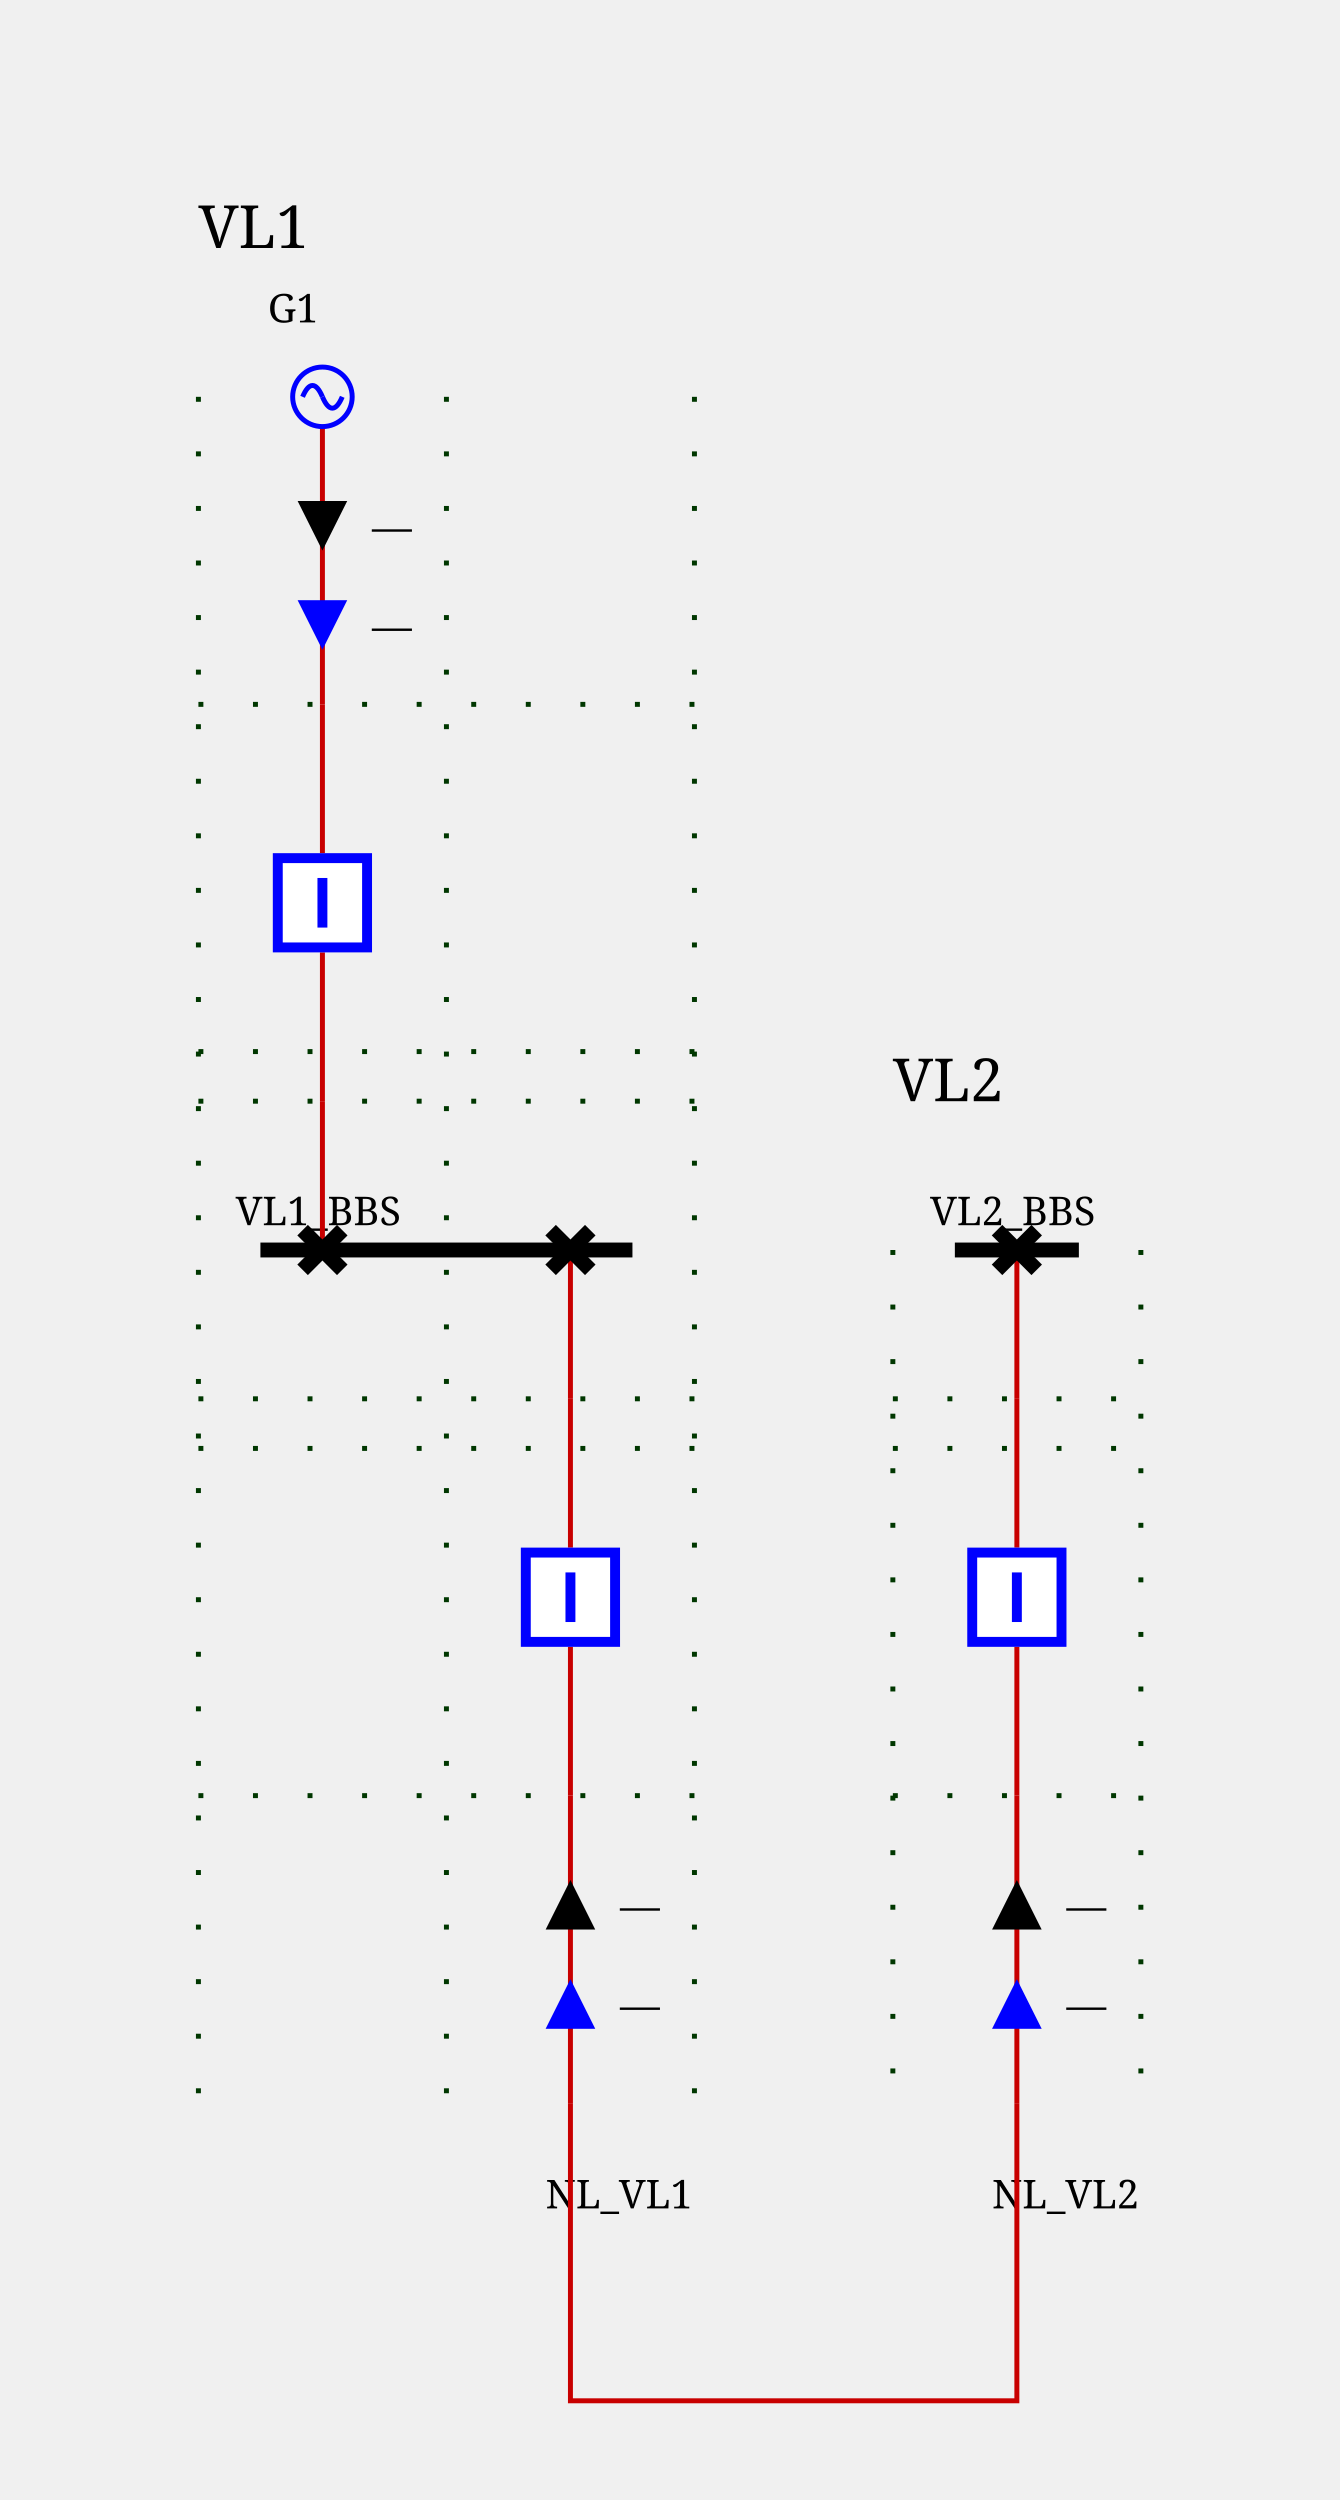
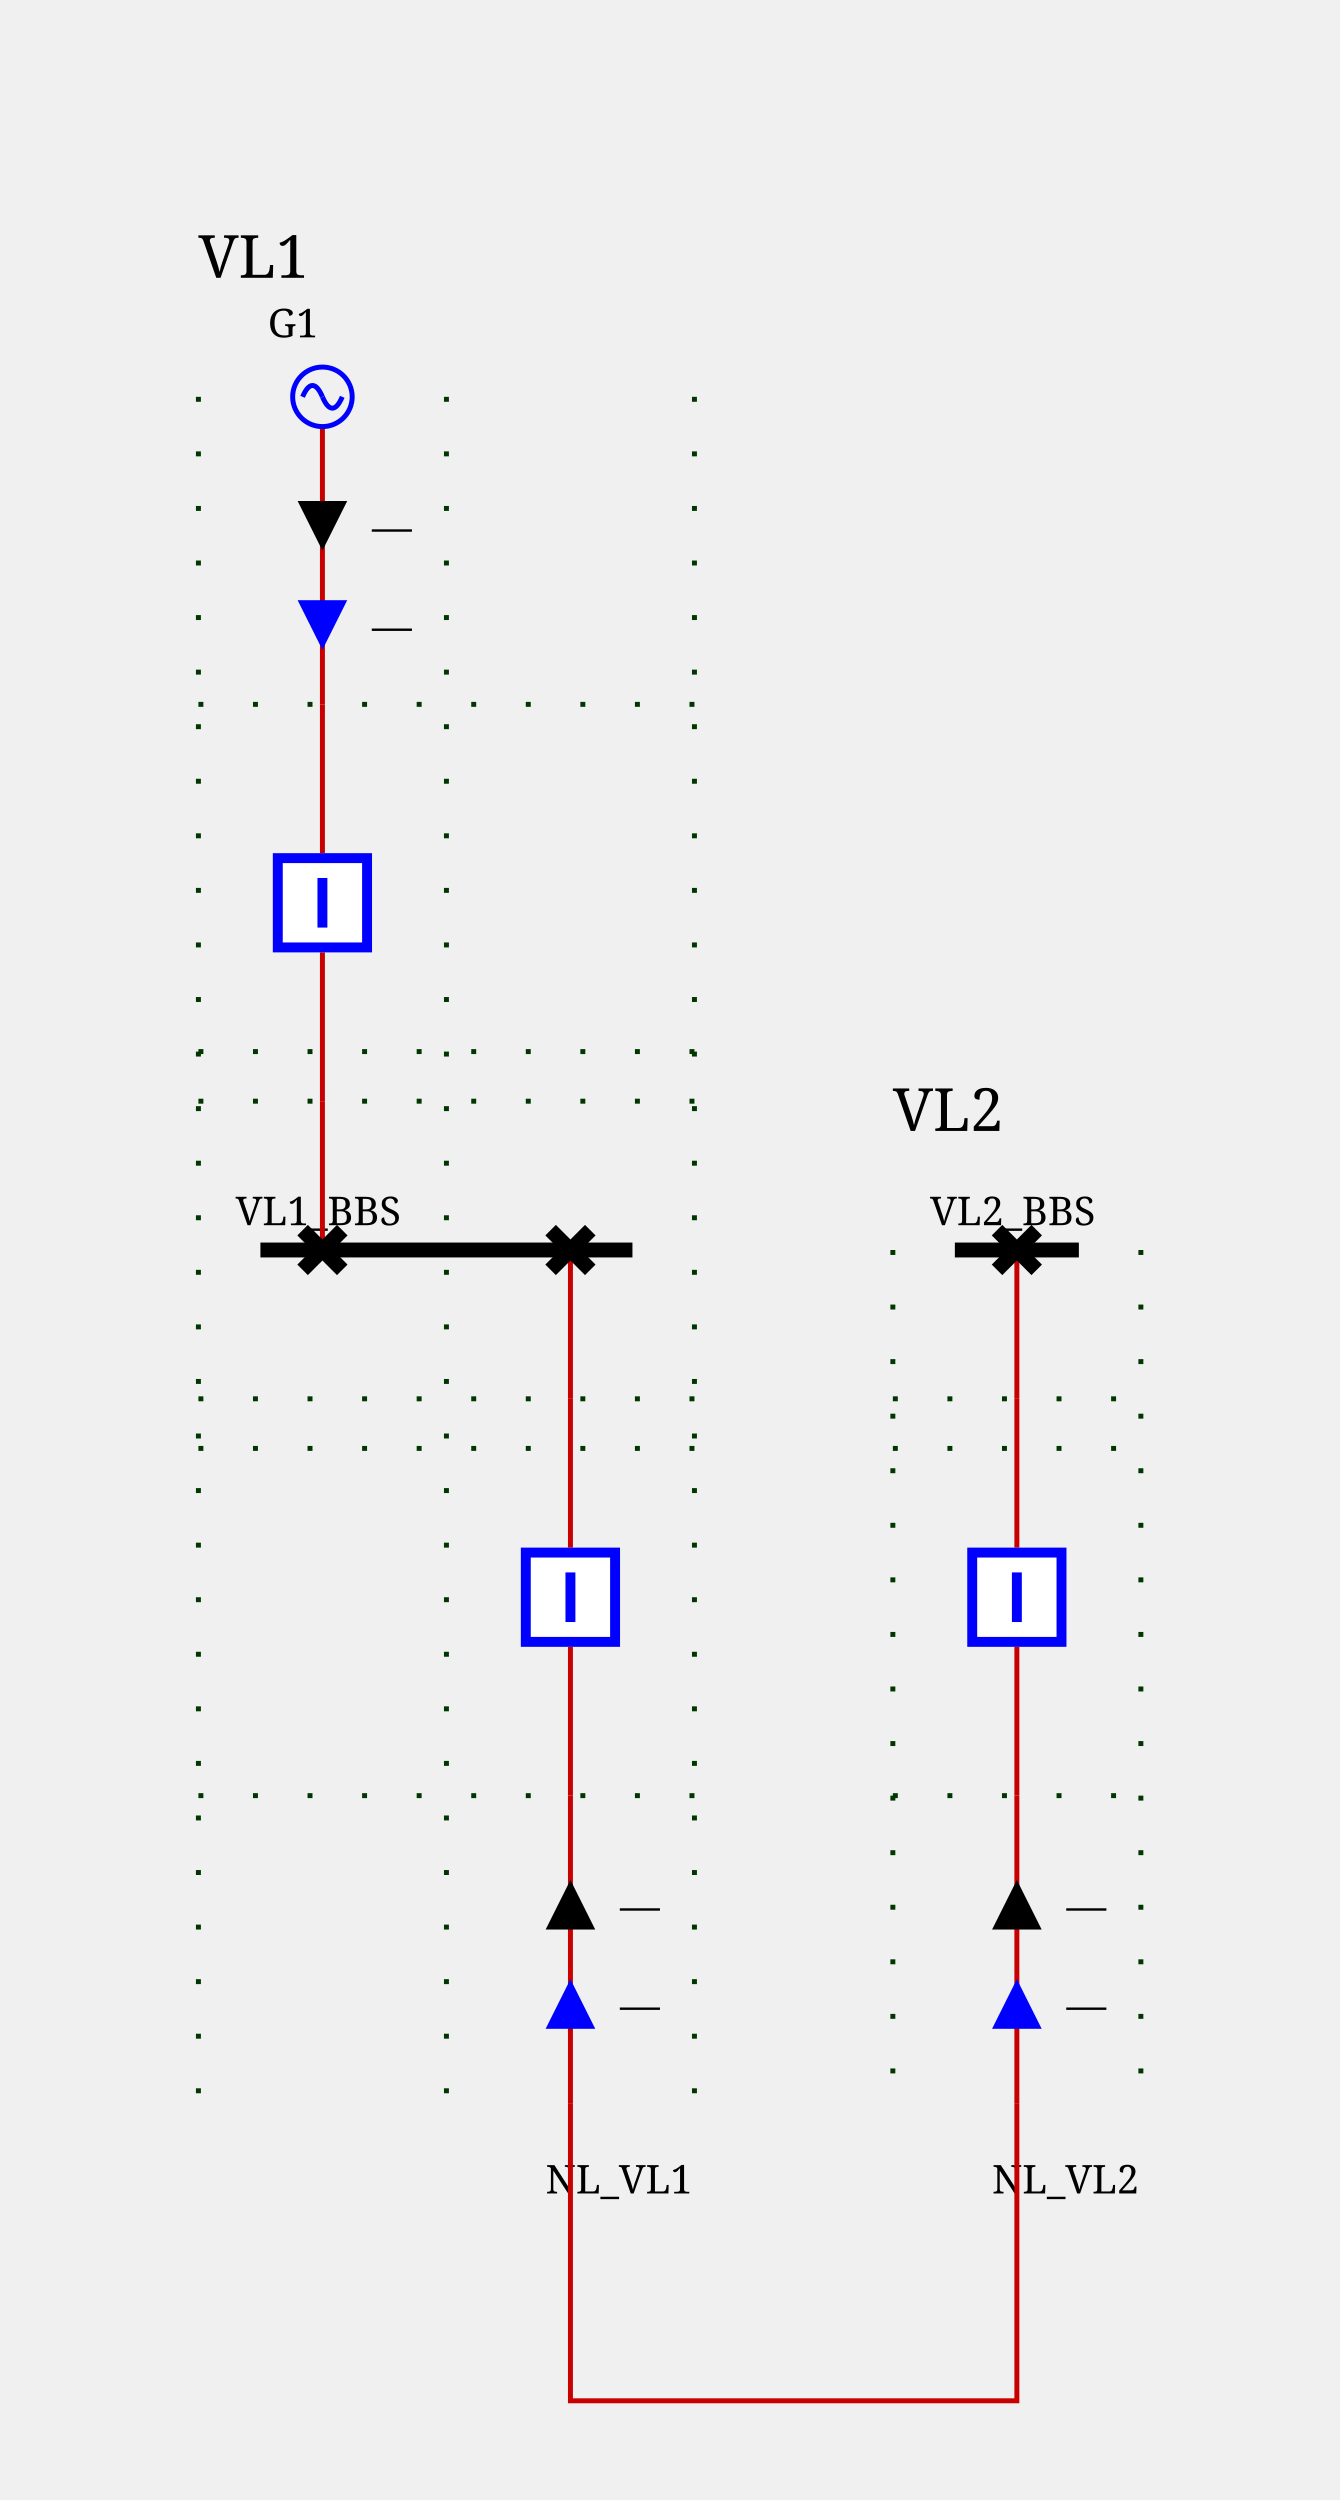
<svg xmlns="http://www.w3.org/2000/svg" height="504.0" viewBox="0 0 270.0 504.0" width="270.0">
  <style>/* ----------------------------------------------------------------------- */
/* File: tautologies.css ------------------------------------------------- */
.sld-out .sld-arrow-in {visibility: hidden}
.sld-in .sld-arrow-out {visibility: hidden}
.sld-closed .sld-sw-open {visibility: hidden}
.sld-open .sld-sw-closed {visibility: hidden}
.sld-hidden-node {visibility: hidden}
.sld-top-feeder .sld-label {dominant-baseline: auto}
.sld-bottom-feeder .sld-label {dominant-baseline: hanging}
.sld-active-power .sld-label {dominant-baseline: mathematical}
.sld-reactive-power .sld-label {dominant-baseline: mathematical}
.sld-current .sld-label {dominant-baseline: mathematical}
/* ----------------------------------------------------------------------- */
/* File: topologicalBaseVoltages.css ------------------------------------- */
.sld-disconnected {--sld-vl-color: #808080}
.sld-vl300to500.sld-bus-0 {--sld-vl-color: #FF0000}
.sld-vl300to500.sld-bus-1 {--sld-vl-color: #7F6C00}
.sld-vl300to500.sld-bus-2 {--sld-vl-color: #F6B2FF}
.sld-vl300to500.sld-bus-3 {--sld-vl-color: #996700}
.sld-vl300to500.sld-bus-4 {--sld-vl-color: #FF85EB}
.sld-vl300to500.sld-bus-5 {--sld-vl-color: #B25B00}
.sld-vl300to500.sld-bus-6 {--sld-vl-color: #FF59B5}
.sld-vl300to500.sld-bus-7 {--sld-vl-color: #CC4400}
.sld-vl300to500.sld-bus-8 {--sld-vl-color: #FF2C67}
.sld-vl300to500.sld-bus-9 {--sld-vl-color: #E52600}
.sld-vl180to300.sld-bus-0 {--sld-vl-color: #218B21}
.sld-vl180to300.sld-bus-1 {--sld-vl-color: #0D4940}
.sld-vl180to300.sld-bus-2 {--sld-vl-color: #DFDAB9}
.sld-vl180to300.sld-bus-3 {--sld-vl-color: #105640}
.sld-vl180to300.sld-bus-4 {--sld-vl-color: #C2CB92}
.sld-vl180to300.sld-bus-5 {--sld-vl-color: #14643C}
.sld-vl180to300.sld-bus-6 {--sld-vl-color: #95B66B}
.sld-vl180to300.sld-bus-7 {--sld-vl-color: #187036}
.sld-vl180to300.sld-bus-8 {--sld-vl-color: #5FA046}
.sld-vl180to300.sld-bus-9 {--sld-vl-color: #1C7E2D}
.sld-vl120to180.sld-bus-0 {--sld-vl-color: #00AFAE}
.sld-vl120to180.sld-bus-1 {--sld-vl-color: #000D58}
.sld-vl120to180.sld-bus-2 {--sld-vl-color: #B8E7B2}
.sld-vl120to180.sld-bus-3 {--sld-vl-color: #002169}
.sld-vl120to180.sld-bus-4 {--sld-vl-color: #85D993}
.sld-vl120to180.sld-bus-5 {--sld-vl-color: #003C7B}
.sld-vl120to180.sld-bus-6 {--sld-vl-color: #59CB8B}
.sld-vl120to180.sld-bus-7 {--sld-vl-color: #005C8C}
.sld-vl120to180.sld-bus-8 {--sld-vl-color: #2CBD94}
.sld-vl120to180.sld-bus-9 {--sld-vl-color: #00839E}
.sld-vl70to120.sld-bus-0 {--sld-vl-color: #CC5500}
.sld-vl70to120.sld-bus-1 {--sld-vl-color: #4A6600}
.sld-vl70to120.sld-bus-2 {--sld-vl-color: #EFB2DD}
.sld-vl70to120.sld-bus-3 {--sld-vl-color: #6E7A00}
.sld-vl70to120.sld-bus-4 {--sld-vl-color: #E685AE}
.sld-vl70to120.sld-bus-5 {--sld-vl-color: #8E8400}
.sld-vl70to120.sld-bus-6 {--sld-vl-color: #DD596B}
.sld-vl70to120.sld-bus-7 {--sld-vl-color: #A37B00}
.sld-vl70to120.sld-bus-8 {--sld-vl-color: #D4432C}
.sld-vl70to120.sld-bus-9 {--sld-vl-color: #B76B00}
.sld-vl50to70.sld-bus-0 {--sld-vl-color: #A020EF}
.sld-vl50to70.sld-bus-1 {--sld-vl-color: #7F0848}
.sld-vl50to70.sld-bus-2 {--sld-vl-color: #B7DBFE}
.sld-vl50to70.sld-bus-3 {--sld-vl-color: #960C6D}
.sld-vl50to70.sld-bus-4 {--sld-vl-color: #8DA6FE}
.sld-vl50to70.sld-bus-5 {--sld-vl-color: #AD109A}
.sld-vl50to70.sld-bus-6 {--sld-vl-color: #6F66FB}
.sld-vl50to70.sld-bus-7 {--sld-vl-color: #BC14C4}
.sld-vl50to70.sld-bus-8 {--sld-vl-color: #7F42F6}
.sld-vl50to70.sld-bus-9 {--sld-vl-color: #B11AD9}
.sld-vl30to50.sld-bus-0 {--sld-vl-color: #FF8290}
.sld-vl30to50.sld-bus-1 {--sld-vl-color: #7F6F41}
.sld-vl30to50.sld-bus-2 {--sld-vl-color: #F6D9FF}
.sld-vl30to50.sld-bus-3 {--sld-vl-color: #99784E}
.sld-vl30to50.sld-bus-4 {--sld-vl-color: #FFC3FB}
.sld-vl30to50.sld-bus-5 {--sld-vl-color: #B27D5B}
.sld-vl30to50.sld-bus-6 {--sld-vl-color: #FFADE3}
.sld-vl30to50.sld-bus-7 {--sld-vl-color: #CC7E68}
.sld-vl30to50.sld-bus-8 {--sld-vl-color: #FF97BF}
.sld-vl30to50.sld-bus-9 {--sld-vl-color: #E57B75}
.sld-vl0to30.sld-bus-0 {--sld-vl-color: #AAAE27}
.sld-vl0to30.sld-bus-1 {--sld-vl-color: #195B0F}
.sld-vl0to30.sld-bus-2 {--sld-vl-color: #EABABE}
.sld-vl0to30.sld-bus-3 {--sld-vl-color: #2D6C13}
.sld-vl0to30.sld-bus-4 {--sld-vl-color: #DDA193}
.sld-vl0to30.sld-bus-5 {--sld-vl-color: #477D17}
.sld-vl0to30.sld-bus-6 {--sld-vl-color: #CE9A6E}
.sld-vl0to30.sld-bus-7 {--sld-vl-color: #648D1C}
.sld-vl0to30.sld-bus-8 {--sld-vl-color: #BEA04A}
.sld-vl0to30.sld-bus-9 {--sld-vl-color: #869D22}
/* ----------------------------------------------------------------------- */
/* File : highlightLineStates.css ---------------------------------------- */
.sld-wire.sld-feeder-disconnected {stroke: black}
.sld-wire.sld-feeder-connected-disconnected {stroke-dasharray: 3,3}
.sld-wire.sld-feeder-disconnected-connected {stroke: black; stroke-dasharray: 3,3}
.sld-busbar-section.sld-bus-disconnected {stroke-dasharray: 3,3}
/* ----------------------------------------------------------------------- */
/* File : components.css ------------------------------------------------- */
/* Stroke black */
.sld-disconnector {stroke-width: 3; stroke: black; fill: none}
/* Stroke blue */
.sld-breaker {stroke-width: 2; stroke: blue; fill:white}
.sld-load-break-switch {stroke: blue; fill: white}
/* Stroke --sld-vl-color with fallback black */
.sld-bus-connection {fill: var(--sld-vl-color, black)}
.sld-cell-shape-flat .sld-bus-connection {visibility: hidden}
.sld-busbar-section {stroke: var(--sld-vl-color, black); stroke-width: 3; fill: none}
/* Stroke --sld-vl-color with fallback red */
.sld-wire {stroke: var(--sld-vl-color, #c80000); fill: none}
.sld-wire.sld-dangling-line {stroke-width: 2px}
.sld-wire.sld-tie-line {stroke-width: 2px}
/* Stroke --sld-vl-color with fallback blue */
.sld-load {stroke: var(--sld-vl-color, blue); fill: none}
.sld-battery {stroke: var(--sld-vl-color, blue); fill: none}
.sld-generator {stroke: var(--sld-vl-color, blue); fill: none}
.sld-two-wt {stroke: var(--sld-vl-color, blue); fill: none}
.sld-three-wt {stroke: var(--sld-vl-color, blue); fill: none}
.sld-winding {stroke: var(--sld-vl-color, blue); fill: none}
.sld-capacitor {stroke: var(--sld-vl-color, blue); fill: none}
.sld-inductor {stroke: var(--sld-vl-color, blue); fill: none}
.sld-pst {stroke: var(--sld-vl-color, blue); fill: none}
.sld-pst-arrow {stroke: black; fill: none}
.sld-svc {stroke: var(--sld-vl-color, blue); fill: none}
.sld-vsc {stroke: var(--sld-vl-color, blue); font-size: 7.43px; fill: none}
.sld-lcc {stroke: var(--sld-vl-color, blue); font-size: 7.43px; fill: none}
.sld-ground {stroke: var(--sld-vl-color, blue); fill: none}
/* Stroke none &amp; fill: --sld-vl-color */
.sld-node-infos {stroke: none; fill: var(--sld-vl-color, black)}
/* Stroke none &amp; fill: black */
.sld-node {stroke: none; fill: black}
.sld-flash {stroke: none; fill: black}
.sld-lock {stroke: none; fill: black}
.sld-unknown {stroke: none; fill: black}
/* Fonts */
.sld-label {stroke: none; fill: black; font: 8px serif}
.sld-bus-legend-info {font: 10px serif}
.sld-graph-label {font: 12px serif}
/* Specific */
.sld-grid {stroke: #003700; stroke-dasharray: 1,10}
.sld-feeder-info.sld-active-power {fill:black}
.sld-feeder-info.sld-reactive-power {fill:blue}
.sld-feeder-info.sld-current {fill:purple}
.sld-frame {fill: var(--sld-background-color, transparent)}
/* Stroke maroon for fictitious switch */
.sld-breaker.sld-fictitious {stroke: maroon}
.sld-disconnector.sld-fictitious {stroke: maroon}
.sld-load-break-switch.sld-fictitious {stroke: maroon}
.sld-busbar-section.sld-fictitious {stroke: var(--sld-vl-color, #c80000); stroke-width: 1}
/* ground disconnector specific */
.sld-ground-disconnection-attach {stroke: var(--sld-vl-color, #c80000); fill: none}
.sld-open .sld-ground-disconnection-ground {stroke: black; fill: none}
.sld-closed .sld-ground-disconnection-ground {stroke: var(--sld-vl-color, #c80000); fill: none}
.sld-ground-disconnection .sld-sw-open {stroke: black; fill: none}
.sld-ground-disconnection .sld-sw-closed {stroke: black; fill: none}
</style>
  <rect class="sld-frame" height="100%" width="100%" />
  <g>
    <g class="sld-grid" id="idGRID_95_VL1">
      <line x1="40.0" x2="40.0" y1="80.0" y2="424.0" />
      <line x1="90.0" x2="90.0" y1="80.0" y2="424.0" />
      <line x1="140.0" x2="140.0" y1="80.0" y2="424.0" />
      <line x1="40.0" x2="140.0" y1="222.0" y2="222.0" />
      <line x1="40.0" x2="140.0" y1="212.0" y2="212.0" />
      <line x1="40.0" x2="140.0" y1="142.0" y2="142.0" />
      <line x1="40.0" x2="140.0" y1="282.0" y2="282.0" />
      <line x1="40.0" x2="140.0" y1="292.0" y2="292.0" />
      <line x1="40.0" x2="140.0" y1="362.0" y2="362.0" />
    </g>
    <g class="sld-grid" id="idGRID_95_VL2">
      <line x1="180.0" x2="180.0" y1="252.0" y2="424.0" />
      <line x1="230.0" x2="230.0" y1="252.0" y2="424.0" />
      <line x1="180.0" x2="230.0" y1="282.0" y2="282.0" />
      <line x1="180.0" x2="230.0" y1="292.0" y2="292.0" />
      <line x1="180.0" x2="230.0" y1="362.0" y2="362.0" />
    </g>
    <g class="sld-voltage-level" id="idVL1">
      <g id="idLABEL_95_VL_95_VL1">
-         <text class="sld-graph-label" x="40.0" y="50.0">VL1</text>
+         <text class="sld-graph-label" x="40.0" y="56.0">VL1</text>
      </g>
      <g class="sld-busbar-section sld-vl300to500 sld-bus-0" id="idVL1_95_BBS" transform="translate(52.5,252.0)">
        <line x1="0" x2="75.0" y1="0" y2="0" />
        <text class="sld-label" id="idVL1_95_BBS_95_NW_95_LABEL" x="-5.0" y="-5.0">VL1_BBS</text>
      </g>
      <g class="sld-extern-cell sld-cell-direction-top" id="idEXTERN_32_0">
        <g class="sld-wire sld-vl300to500 sld-bus-0" id="_95_VL1_95_INTERNAL_95_VL1_95_VL1_95_D1_45_VL1_95_B1_95_VL1_95_D1">
          <polyline points="65.0,222.0,65.0,252.0" />
        </g>
        <g class="sld-wire sld-vl300to500 sld-bus-0" id="_95_VL1_95_VL1_95_B1_95_INTERNAL_95_VL1_95_VL1_95_D1_45_VL1_95_B1">
          <polyline points="65.0,192.0,65.0,222.0" />
        </g>
        <g class="sld-wire sld-vl300to500 sld-bus-0" id="_95_VL1_95_INTERNAL_95_VL1_95_G1_95_VL1_95_B1">
          <polyline points="65.0,142.0,65.0,172.0" />
        </g>
        <g class="sld-wire sld-vl300to500 sld-bus-0" id="_95_VL1_95_G1_95_INTERNAL_95_VL1_95_G1">
          <polyline points="65.0,86.0,65.0,142.0" />
        </g>
        <g class="sld-feeder-info sld-in sld-active-power" id="idG1_95_ARROW_95_ACTIVE" transform="translate(60.0,101.0)">
          <polygon class="sld-arrow-out" points="5,0 10,10 0,10" />
          <polygon class="sld-arrow-in" points="0,0 10,0 5,10" />
          <text class="sld-label" x="15.0" y="5.0">—</text>
        </g>
        <g class="sld-feeder-info sld-in sld-reactive-power" id="idG1_95_ARROW_95_REACTIVE" transform="translate(60.0,121.0)">
          <polygon class="sld-arrow-out" points="5,0 10,10 0,10" />
          <polygon class="sld-arrow-in" points="0,0 10,0 5,10" />
          <text class="sld-label" x="15.0" y="5.0">—</text>
        </g>
        <g class="sld-disconnector sld-closed sld-vl300to500 sld-bus-0" id="idVL1_95_D1" transform="translate(61.0,248.0)">
          <path class="sld-sw-closed" d="M0,0 8,8 M8,0 0,8" />
          <path class="sld-sw-open" d="M8,0 0,8" />
        </g>
        <g class="sld-node sld-hidden-node sld-fictitious sld-vl300to500 sld-bus-0" id="idINTERNAL_95_VL1_95_VL1_95_D1_45_VL1_95_B1" transform="translate(61.0,218.0)">
          <circle cx="4" cy="4" r="4" />
        </g>
        <g class="sld-breaker sld-closed sld-vl300to500 sld-bus-0" id="idVL1_95_B1" transform="translate(55.0,172.0)">
          <path class="sld-sw-closed" d="M1,1 V19 H19 V1z M10,5 V15" />
          <path class="sld-sw-open" d="M1,1 V19 H19 V1z M5,10 H15" />
        </g>
        <g class="sld-node sld-hidden-node sld-fictitious sld-vl300to500 sld-bus-0" id="idINTERNAL_95_VL1_95_G1" transform="translate(61.0,138.0)">
          <circle cx="4" cy="4" r="4" />
        </g>
        <g class="sld-generator sld-top-feeder sld-vl300to500 sld-bus-0" id="idG1" transform="translate(59.0,74.0)">
          <circle cx="6" cy="6" r="6" />
          <path d="M6,6 A 6 40 0 0 0 2,6" />
          <path d="M6,6 A 6 40 0 0 0 10,6" />
-           <text class="sld-label" id="idG1_95_N_95_LABEL" x="-5.0" y="-9.0">G1</text>
+           <text class="sld-label" id="idG1_95_N_95_LABEL" x="-5.0" y="-6.0">G1</text>
        </g>
      </g>
      <g class="sld-extern-cell sld-cell-direction-bottom" id="idEXTERN_32_1">
        <g class="sld-wire sld-vl300to500 sld-bus-0" id="_95_VL1_95_INTERNAL_95_VL1_95_NL_95_VL1_95_DISCONNECTOR_45_NL_95_VL1_32_COUPL_32_DJ_95_NL_95_VL1_95_DISCONNECTOR">
          <polyline points="115.0,282.0,115.0,252.0" />
        </g>
        <g class="sld-wire sld-vl300to500 sld-bus-0" id="_95_VL1_95_NL_95_VL1_32_COUPL_32_DJ_95_INTERNAL_95_VL1_95_NL_95_VL1_95_DISCONNECTOR_45_NL_95_VL1_32_COUPL_32_DJ">
          <polyline points="115.0,312.0,115.0,282.0" />
        </g>
        <g class="sld-wire sld-vl300to500 sld-bus-0" id="_95_VL1_95_INTERNAL_95_VL1_95_NL_95_ONE_95_NL_95_VL1_32_COUPL_32_DJ">
          <polyline points="115.0,362.0,115.0,332.0" />
        </g>
        <g class="sld-wire sld-vl300to500 sld-bus-0" id="_95_VL1_95_NL_95_ONE_95_INTERNAL_95_VL1_95_NL_95_ONE">
          <polyline points="115.0,424.0,115.0,362.0" />
        </g>
        <g class="sld-feeder-info sld-in sld-reactive-power" id="idNL_95_ONE_95_ARROW_95_REACTIVE" transform="translate(110.0,399.0)">
          <polygon class="sld-arrow-out" points="5,0 10,10 0,10" transform="rotate(180.0,5.0,5.0)" />
          <polygon class="sld-arrow-in" points="0,0 10,0 5,10" transform="rotate(180.0,5.0,5.0)" />
          <text class="sld-label" x="15.0" y="5.0">—</text>
        </g>
        <g class="sld-feeder-info sld-in sld-active-power" id="idNL_95_ONE_95_ARROW_95_ACTIVE" transform="translate(110.0,379.0)">
          <polygon class="sld-arrow-out" points="5,0 10,10 0,10" transform="rotate(180.0,5.0,5.0)" />
          <polygon class="sld-arrow-in" points="0,0 10,0 5,10" transform="rotate(180.0,5.0,5.0)" />
          <text class="sld-label" x="15.0" y="5.0">—</text>
        </g>
        <g class="sld-disconnector sld-closed sld-vl300to500 sld-bus-0" id="idNL_95_VL1_95_DISCONNECTOR" transform="translate(111.0,248.0)">
          <path class="sld-sw-closed" d="M0,0 8,8 M8,0 0,8" />
          <path class="sld-sw-open" d="M8,0 0,8" />
        </g>
        <g class="sld-node sld-hidden-node sld-fictitious sld-vl300to500 sld-bus-0" id="idINTERNAL_95_VL1_95_NL_95_VL1_95_DISCONNECTOR_45_NL_95_VL1_32_COUPL_32_DJ" transform="translate(111.0,278.0)">
          <circle cx="4" cy="4" r="4" />
        </g>
        <g class="sld-breaker sld-closed sld-vl300to500 sld-bus-0" id="idNL_95_VL1_32_COUPL_32_DJ" transform="translate(105.0,312.0)">
          <path class="sld-sw-closed" d="M1,1 V19 H19 V1z M10,5 V15" />
          <path class="sld-sw-open" d="M1,1 V19 H19 V1z M5,10 H15" />
        </g>
        <g class="sld-node sld-hidden-node sld-fictitious sld-vl300to500 sld-bus-0" id="idINTERNAL_95_VL1_95_NL_95_ONE" transform="translate(111.0,358.0)">
          <circle cx="4" cy="4" r="4" />
        </g>
        <g class="sld-bottom-feeder" id="idNL_95_ONE" transform="translate(115.0,424.0)">
-           <text class="sld-label" id="idNL_95_ONE_95_S_95_LABEL" x="-5.0" y="15.0">NL_VL1</text>
+           <text class="sld-label" id="idNL_95_ONE_95_S_95_LABEL" x="-5.0" y="12.0">NL_VL1</text>
        </g>
      </g>
    </g>
    <g class="sld-voltage-level" id="idVL2">
      <g id="idLABEL_95_VL_95_VL2">
-         <text class="sld-graph-label" x="180.0" y="222.0">VL2</text>
+         <text class="sld-graph-label" x="180.0" y="228.0">VL2</text>
      </g>
      <g class="sld-busbar-section sld-vl300to500 sld-bus-1" id="idVL2_95_BBS" transform="translate(192.5,252.0)">
        <line x1="0" x2="25.0" y1="0" y2="0" />
        <text class="sld-label" id="idVL2_95_BBS_95_NW_95_LABEL" x="-5.0" y="-5.0">VL2_BBS</text>
      </g>
      <g class="sld-extern-cell sld-cell-direction-bottom" id="idEXTERN_32_0">
        <g class="sld-wire sld-vl300to500 sld-bus-1" id="_95_VL2_95_INTERNAL_95_VL2_95_NL_95_VL2_95_DISCONNECTOR_45_NL_95_VL2_32_COUPL_32_DJ_95_NL_95_VL2_95_DISCONNECTOR">
          <polyline points="205.0,282.0,205.0,252.0" />
        </g>
        <g class="sld-wire sld-vl300to500 sld-bus-1" id="_95_VL2_95_NL_95_VL2_32_COUPL_32_DJ_95_INTERNAL_95_VL2_95_NL_95_VL2_95_DISCONNECTOR_45_NL_95_VL2_32_COUPL_32_DJ">
          <polyline points="205.0,312.0,205.0,282.0" />
        </g>
        <g class="sld-wire sld-vl300to500 sld-bus-1" id="_95_VL2_95_INTERNAL_95_VL2_95_NL_95_TWO_95_NL_95_VL2_32_COUPL_32_DJ">
          <polyline points="205.0,362.0,205.0,332.0" />
        </g>
        <g class="sld-wire sld-vl300to500 sld-bus-1" id="_95_VL2_95_NL_95_TWO_95_INTERNAL_95_VL2_95_NL_95_TWO">
          <polyline points="205.0,424.0,205.0,362.0" />
        </g>
        <g class="sld-feeder-info sld-in sld-reactive-power" id="idNL_95_TWO_95_ARROW_95_REACTIVE" transform="translate(200.0,399.0)">
          <polygon class="sld-arrow-out" points="5,0 10,10 0,10" transform="rotate(180.0,5.0,5.0)" />
          <polygon class="sld-arrow-in" points="0,0 10,0 5,10" transform="rotate(180.0,5.0,5.0)" />
          <text class="sld-label" x="15.0" y="5.0">—</text>
        </g>
        <g class="sld-feeder-info sld-in sld-active-power" id="idNL_95_TWO_95_ARROW_95_ACTIVE" transform="translate(200.0,379.0)">
          <polygon class="sld-arrow-out" points="5,0 10,10 0,10" transform="rotate(180.0,5.0,5.0)" />
          <polygon class="sld-arrow-in" points="0,0 10,0 5,10" transform="rotate(180.0,5.0,5.0)" />
          <text class="sld-label" x="15.0" y="5.0">—</text>
        </g>
        <g class="sld-disconnector sld-closed sld-vl300to500 sld-bus-1" id="idNL_95_VL2_95_DISCONNECTOR" transform="translate(201.0,248.0)">
          <path class="sld-sw-closed" d="M0,0 8,8 M8,0 0,8" />
          <path class="sld-sw-open" d="M8,0 0,8" />
        </g>
        <g class="sld-node sld-hidden-node sld-fictitious sld-vl300to500 sld-bus-1" id="idINTERNAL_95_VL2_95_NL_95_VL2_95_DISCONNECTOR_45_NL_95_VL2_32_COUPL_32_DJ" transform="translate(201.0,278.0)">
          <circle cx="4" cy="4" r="4" />
        </g>
        <g class="sld-breaker sld-closed sld-vl300to500 sld-bus-1" id="idNL_95_VL2_32_COUPL_32_DJ" transform="translate(195.0,312.0)">
          <path class="sld-sw-closed" d="M1,1 V19 H19 V1z M10,5 V15" />
          <path class="sld-sw-open" d="M1,1 V19 H19 V1z M5,10 H15" />
        </g>
        <g class="sld-node sld-hidden-node sld-fictitious sld-vl300to500 sld-bus-1" id="idINTERNAL_95_VL2_95_NL_95_TWO" transform="translate(201.0,358.0)">
          <circle cx="4" cy="4" r="4" />
        </g>
        <g class="sld-bottom-feeder" id="idNL_95_TWO" transform="translate(205.0,424.0)">
-           <text class="sld-label" id="idNL_95_TWO_95_S_95_LABEL" x="-5.0" y="15.0">NL_VL2</text>
+           <text class="sld-label" id="idNL_95_TWO_95_S_95_LABEL" x="-5.0" y="12.0">NL_VL2</text>
        </g>
      </g>
    </g>
    <g class="sld-wire sld-vl300to500 sld-bus-1" id="idNL">
      <polyline points="115.0,424.0,115.0,484.0,205.0,484.0,205.0,424.0" />
    </g>
  </g>
</svg>
